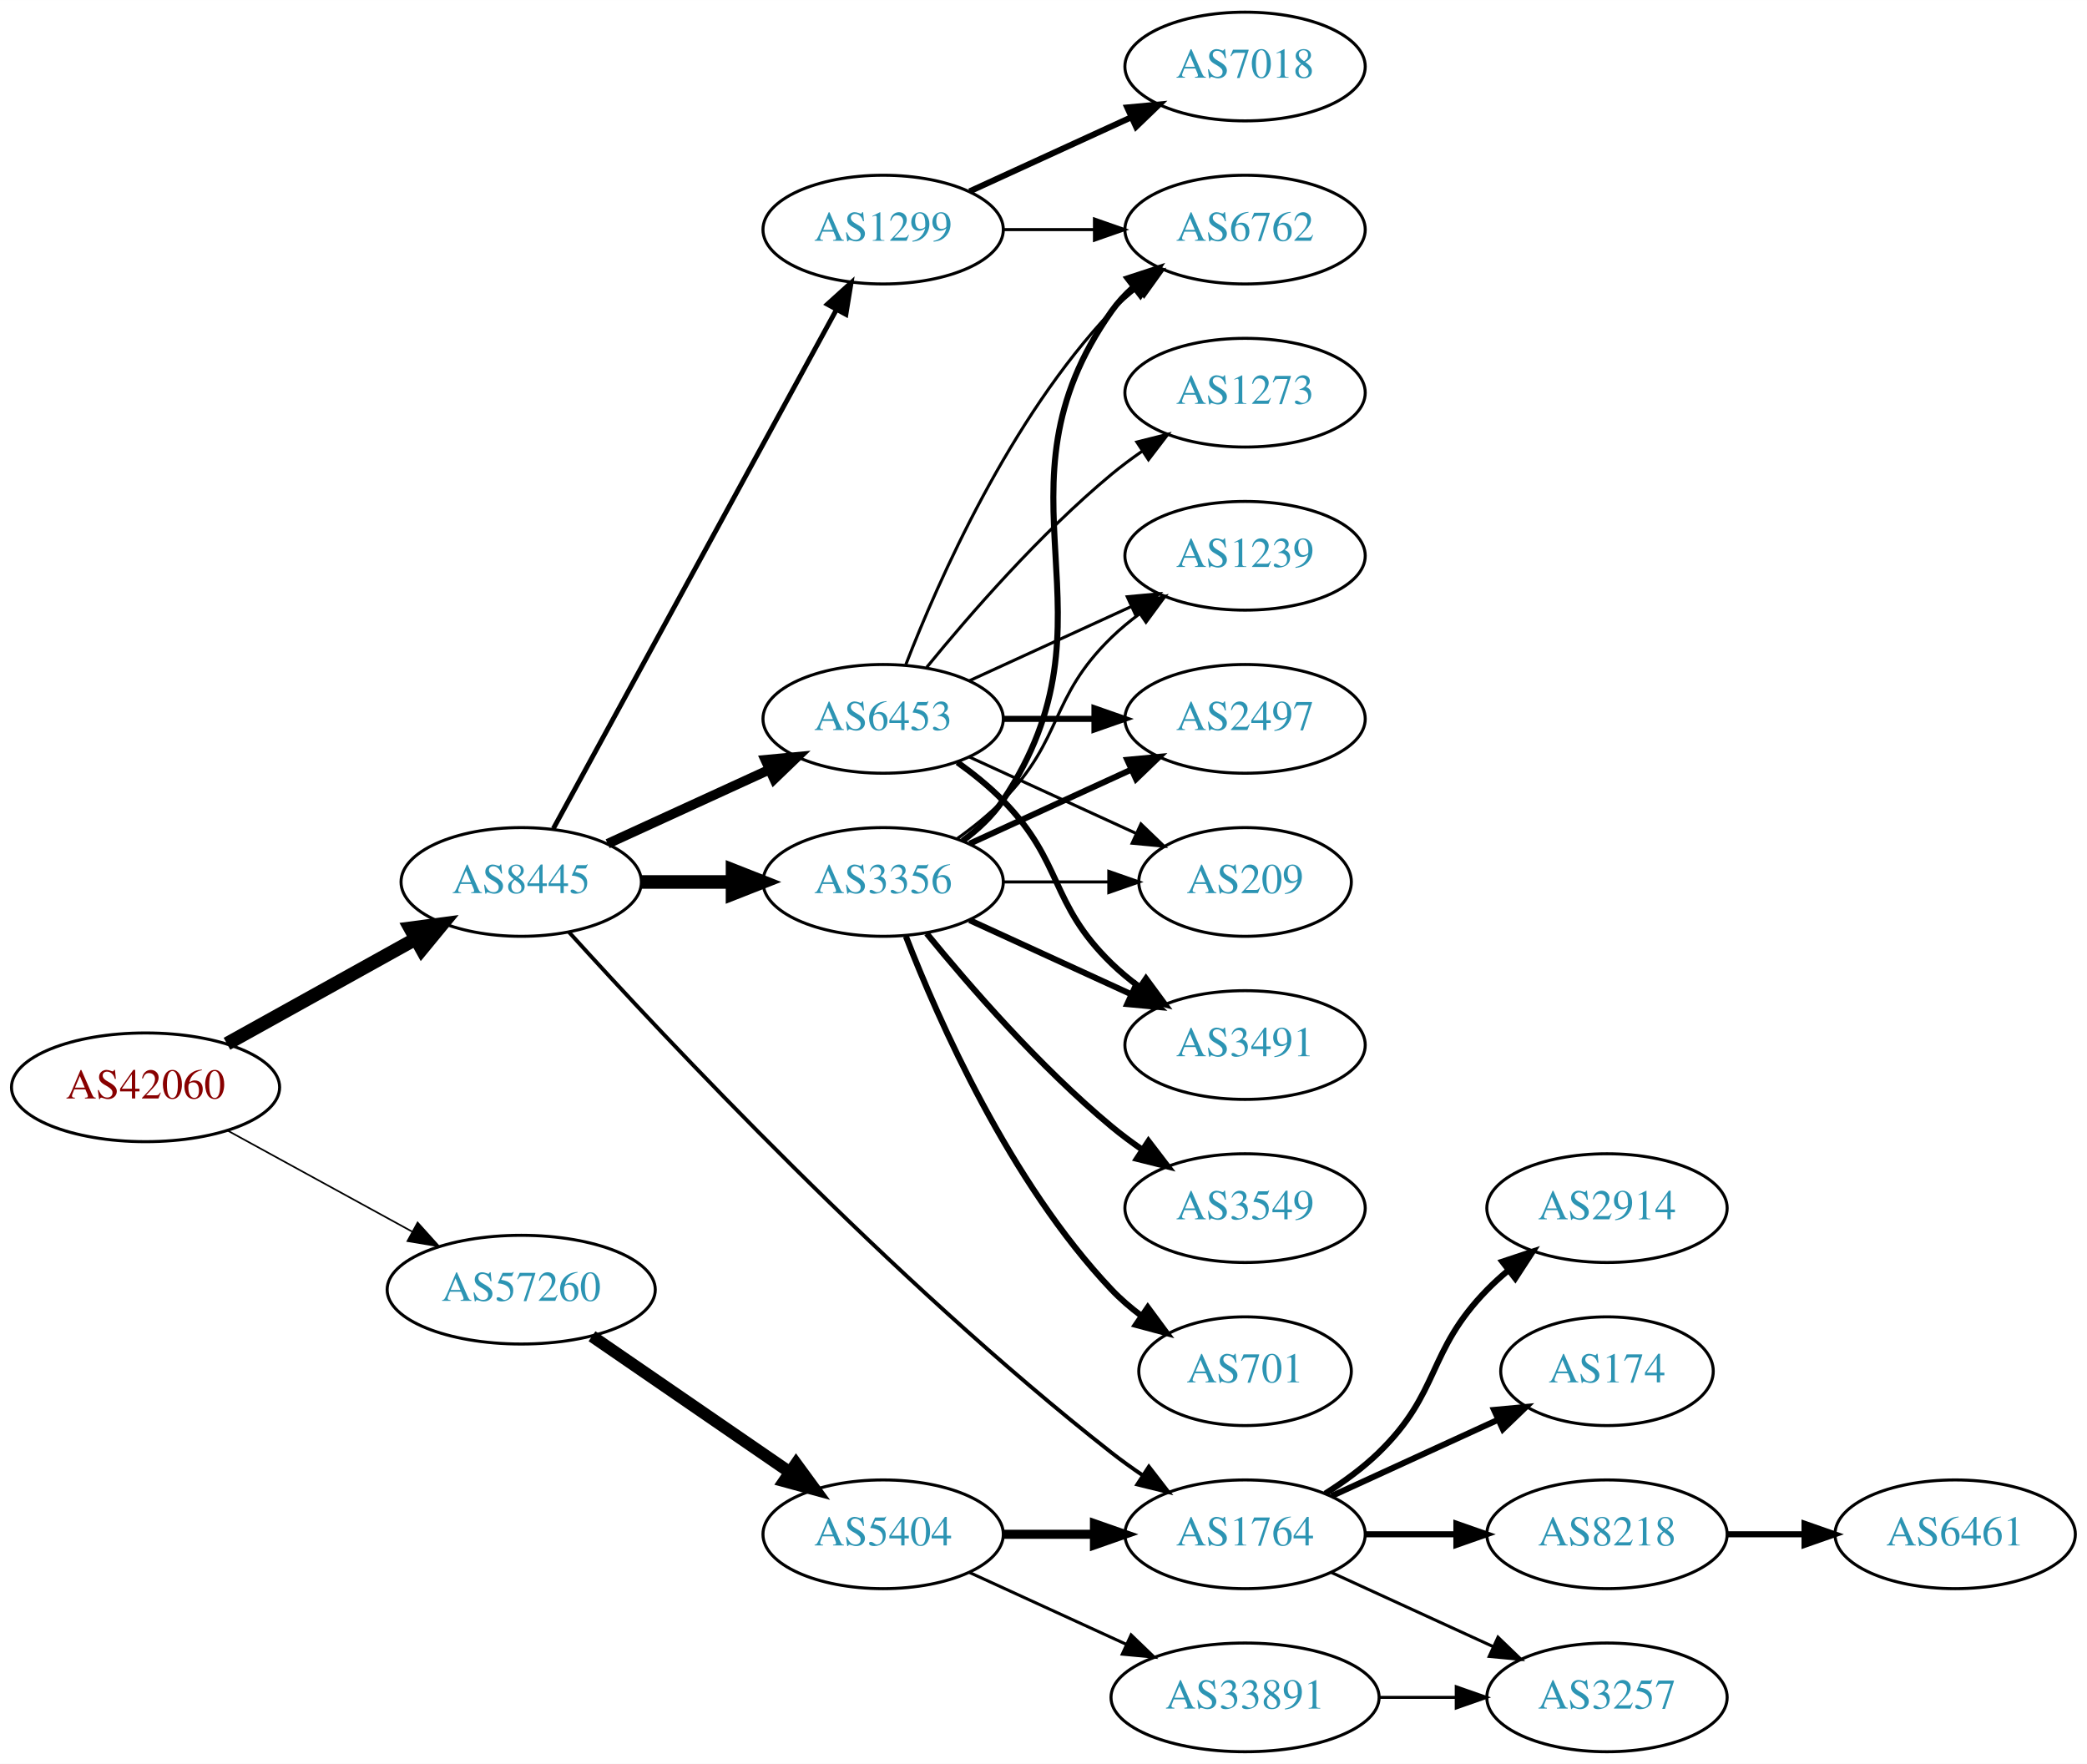
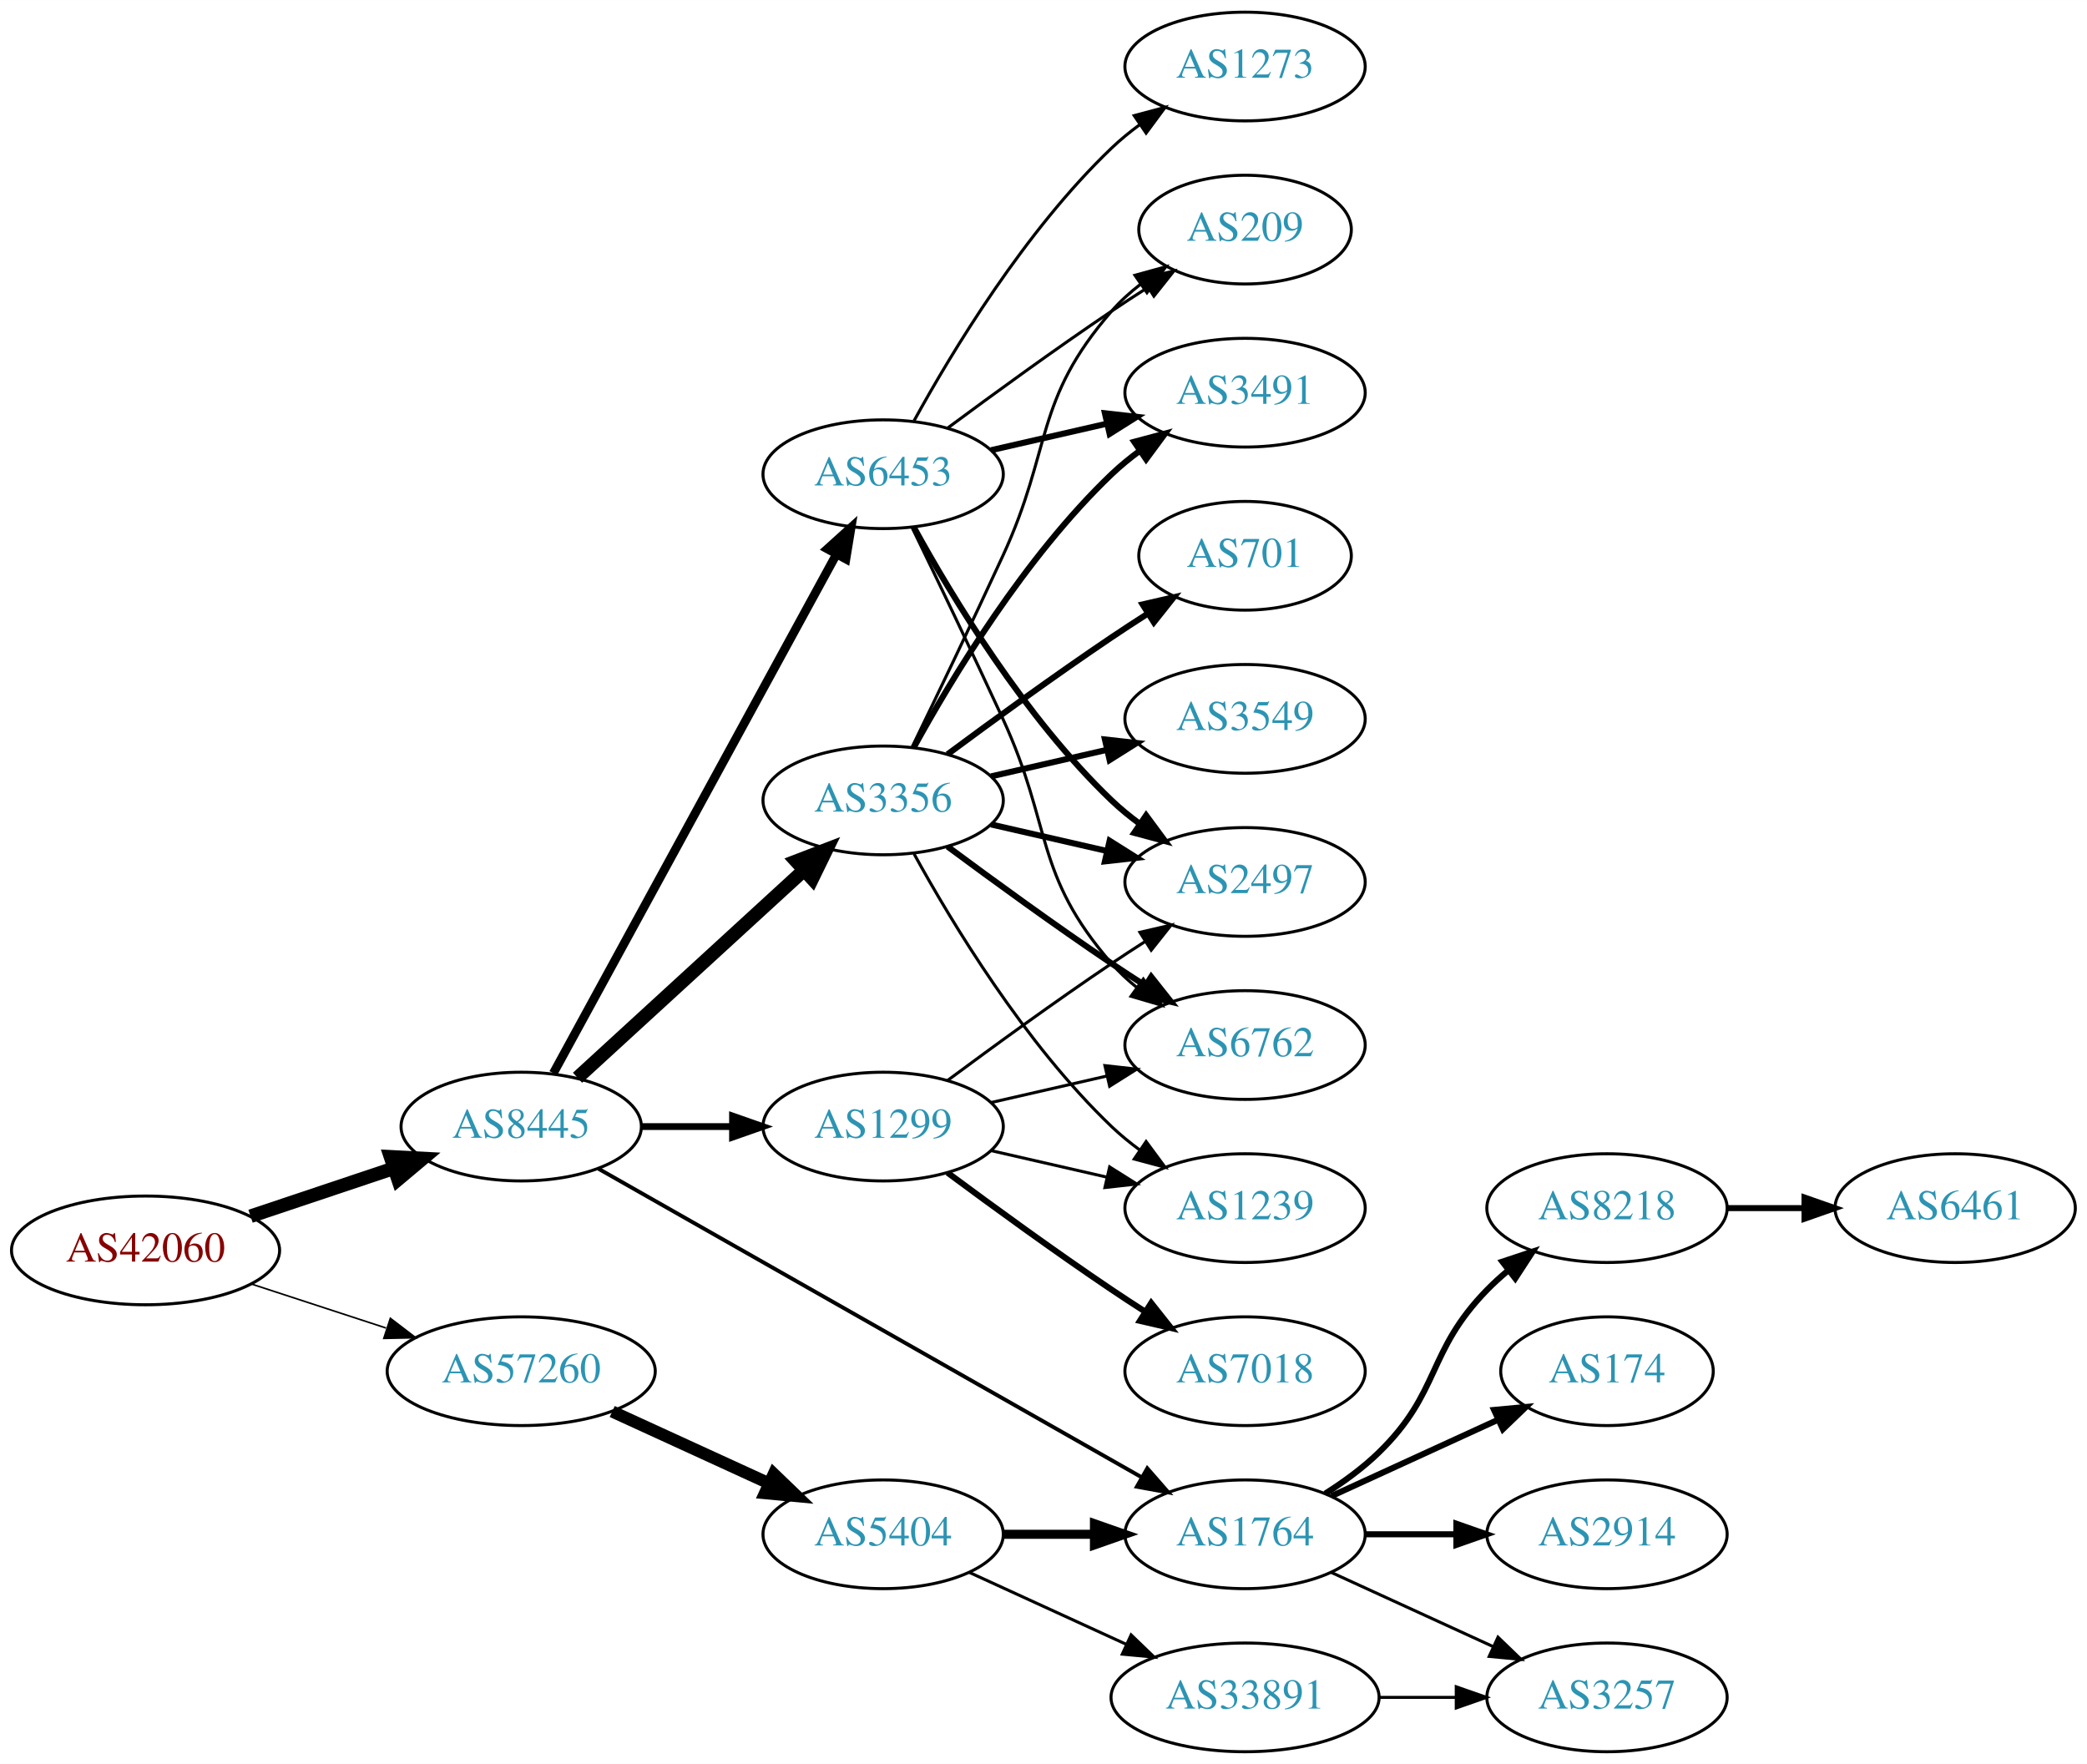
<svg xmlns="http://www.w3.org/2000/svg" xmlns:xlink="http://www.w3.org/1999/xlink" width="691pt" height="584pt" viewBox="0.00 0.00 691.06 584.00">
  <g id="graph0" class="graph" transform="scale(1 1) rotate(0) translate(4 580)">
    <polygon fill="white" stroke="none" points="-4,4 -4,-580 687.055,-580 687.055,4 -4,4" />
    <g id="node1" class="node">
      <g id="a_node1">
        <a xlink:href="/asn/42060" xlink:title="AS42060 ~ feratel media technologies AG [AT]">
-           <ellipse fill="#ffffff" stroke="black" cx="44.196" cy="-220" rx="44.393" ry="18" />
-           <text text-anchor="middle" x="44.196" y="-216.3" font-family="Times,serif" font-size="14.00" fill="#880000">AS42060</text>
+           <ellipse fill="#ffffff" stroke="black" cx="44.196" cy="-166" rx="44.393" ry="18" />
+           <text text-anchor="middle" x="44.196" y="-162.3" font-family="Times,serif" font-size="14.00" fill="#880000">AS42060</text>
        </a>
      </g>
    </g>
    <g id="node2" class="node">
      <g id="a_node2">
        <a xlink:href="/asn/8445" xlink:title="AS8445 ~ SALZBURG-AG-AS [AT]">
-           <ellipse fill="#ffffff" stroke="black" cx="168.588" cy="-288" rx="39.794" ry="18" />
-           <text text-anchor="middle" x="168.588" y="-284.3" font-family="Times,serif" font-size="14.00" fill="#2c94b3">AS8445</text>
+           <ellipse fill="#ffffff" stroke="black" cx="168.588" cy="-207" rx="39.794" ry="18" />
+           <text text-anchor="middle" x="168.588" y="-203.3" font-family="Times,serif" font-size="14.00" fill="#2c94b3">AS8445</text>
        </a>
      </g>
    </g>
    <g id="edge1" class="edge">
-       <path fill="none" stroke="black" stroke-width="4.5" d="M71.152,-234.421C89.325,-244.518 113.788,-258.109 133.527,-269.076" />
-       <polygon fill="black" stroke="black" stroke-width="4.5" points="131.853,-272.65 142.507,-274.065 135.677,-265.766 131.853,-272.65" />
+       <path fill="none" stroke="black" stroke-width="4.5" d="M78.964,-177.312C93.591,-182.212 110.853,-187.994 126.239,-193.148" />
+       <polygon fill="black" stroke="black" stroke-width="4.5" points="125.299,-196.986 136.032,-196.429 127.801,-189.519 125.299,-196.986" />
    </g>
    <g id="node3" class="node">
      <g id="a_node3">
        <a xlink:href="/asn/57260" xlink:title="AS57260 ~ feratel Schweiz AG [CH]">
-           <ellipse fill="#ffffff" stroke="black" cx="168.588" cy="-153" rx="44.393" ry="18" />
-           <text text-anchor="middle" x="168.588" y="-149.3" font-family="Times,serif" font-size="14.00" fill="#2c94b3">AS57260</text>
+           <ellipse fill="#ffffff" stroke="black" cx="168.588" cy="-126" rx="44.393" ry="18" />
+           <text text-anchor="middle" x="168.588" y="-122.3" font-family="Times,serif" font-size="14.00" fill="#2c94b3">AS57260</text>
        </a>
      </g>
    </g>
    <g id="edge2" class="edge">
-       <path fill="none" stroke="black" stroke-width="0.545" d="M71.452,-205.627C89.279,-195.868 113.056,-182.852 132.503,-172.207" />
-       <polygon fill="black" stroke="black" stroke-width="0.545" points="134.284,-175.221 141.375,-167.349 130.923,-169.081 134.284,-175.221" />
+       <path fill="none" stroke="black" stroke-width="0.529" d="M79.289,-154.858C93.082,-150.35 109.177,-145.09 123.819,-140.305" />
+       <polygon fill="black" stroke="black" stroke-width="0.529" points="125.26,-143.516 133.678,-137.082 123.085,-136.862 125.26,-143.516" />
    </g>
    <g id="node4" class="node">
      <g id="a_node4">
-         <a xlink:href="/asn/6453" xlink:title="AS6453 ~ TATA COMMUNICATIONS (AMERICA) INC [US]">
-           <ellipse fill="#ffffff" stroke="black" cx="288.431" cy="-342" rx="39.794" ry="18" />
-           <text text-anchor="middle" x="288.431" y="-338.3" font-family="Times,serif" font-size="14.00" fill="#2c94b3">AS6453</text>
+         <a xlink:href="/asn/1299" xlink:title="AS1299 ~ Telia Carrier [EU]">
+           <ellipse fill="#ffffff" stroke="black" cx="288.431" cy="-207" rx="39.794" ry="18" />
+           <text text-anchor="middle" x="288.431" y="-203.3" font-family="Times,serif" font-size="14.00" fill="#2c94b3">AS1299</text>
        </a>
      </g>
    </g>
    <g id="edge3" class="edge">
-       <path fill="none" stroke="black" stroke-width="3.214" d="M197.217,-300.661C213.174,-307.973 233.445,-317.261 250.727,-325.181" />
-       <polygon fill="black" stroke="black" stroke-width="3.214" points="249.426,-328.435 259.975,-329.419 252.342,-322.071 249.426,-328.435" />
+       <path fill="none" stroke="black" stroke-width="2.25" d="M208.501,-207C218.054,-207 228.404,-207 238.367,-207" />
+       <polygon fill="black" stroke="black" stroke-width="2.25" points="238.559,-210.5 248.559,-207 238.559,-203.5 238.559,-210.5" />
    </g>
    <g id="node5" class="node">
      <g id="a_node5">
-         <a xlink:href="/asn/1299" xlink:title="AS1299 ~ Telia Carrier [EU]">
-           <ellipse fill="#ffffff" stroke="black" cx="288.431" cy="-504" rx="39.794" ry="18" />
-           <text text-anchor="middle" x="288.431" y="-500.3" font-family="Times,serif" font-size="14.00" fill="#2c94b3">AS1299</text>
+         <a xlink:href="/asn/6453" xlink:title="AS6453 ~ TATA COMMUNICATIONS (AMERICA) INC [US]">
+           <ellipse fill="#ffffff" stroke="black" cx="288.431" cy="-423" rx="39.794" ry="18" />
+           <text text-anchor="middle" x="288.431" y="-419.3" font-family="Times,serif" font-size="14.00" fill="#2c94b3">AS6453</text>
        </a>
      </g>
    </g>
    <g id="edge4" class="edge">
-       <path fill="none" stroke="black" stroke-width="1.607" d="M179.232,-305.676C199.913,-343.584 248.626,-432.873 273.005,-477.559" />
-       <polygon fill="black" stroke="black" stroke-width="1.607" points="269.957,-479.28 277.819,-486.383 276.102,-475.928 269.957,-479.28" />
+       <path fill="none" stroke="black" stroke-width="2.893" d="M179.232,-224.676C199.913,-262.584 248.626,-351.873 273.005,-396.559" />
+       <polygon fill="black" stroke="black" stroke-width="2.893" points="269.957,-398.28 277.819,-405.383 276.102,-394.928 269.957,-398.28" />
    </g>
    <g id="node6" class="node">
      <g id="a_node6">
        <a xlink:href="/asn/3356" xlink:title="AS3356 ~ Level 3 Parent, LLC [US]">
-           <ellipse fill="#ffffff" stroke="black" cx="288.431" cy="-288" rx="39.794" ry="18" />
-           <text text-anchor="middle" x="288.431" y="-284.3" font-family="Times,serif" font-size="14.00" fill="#2c94b3">AS3356</text>
+           <ellipse fill="#ffffff" stroke="black" cx="288.431" cy="-315" rx="39.794" ry="18" />
+           <text text-anchor="middle" x="288.431" y="-311.3" font-family="Times,serif" font-size="14.00" fill="#2c94b3">AS3356</text>
        </a>
      </g>
    </g>
    <g id="edge5" class="edge">
-       <path fill="none" stroke="black" stroke-width="4.5" d="M208.501,-288C218.054,-288 228.404,-288 238.367,-288" />
-       <polygon fill="black" stroke="black" stroke-width="4.5" points="238.559,-291.938 248.559,-288 238.559,-284.063 238.559,-291.938" />
+       <path fill="none" stroke="black" stroke-width="4.5" d="M187.23,-223.169C207.103,-241.382 239.566,-271.133 262.135,-291.817" />
+       <polygon fill="black" stroke="black" stroke-width="4.5" points="259.635,-294.867 269.668,-298.721 264.956,-289.061 259.635,-294.867" />
    </g>
    <g id="node7" class="node">
      <g id="a_node7">
        <a xlink:href="/asn/1764" xlink:title="AS1764 ~ NEXTLAYER-AS [AT]">
          <ellipse fill="#ffffff" stroke="black" cx="408.273" cy="-72" rx="39.794" ry="18" />
          <text text-anchor="middle" x="408.273" y="-68.3" font-family="Times,serif" font-size="14.00" fill="#2c94b3">AS1764</text>
        </a>
      </g>
    </g>
    <g id="edge6" class="edge">
-       <path fill="none" stroke="black" stroke-width="1.286" d="M184.424,-271.367C215.643,-236.887 291.266,-156.079 364.077,-99 367.366,-96.422 370.912,-93.876 374.509,-91.438" />
-       <polygon fill="black" stroke="black" stroke-width="1.286" points="376.423,-94.368 382.895,-85.98 372.604,-88.501 376.423,-94.368" />
+       <path fill="none" stroke="black" stroke-width="1.286" d="M194.129,-193.061C237.029,-168.695 325.685,-118.341 374.041,-90.875" />
+       <polygon fill="black" stroke="black" stroke-width="1.286" points="375.899,-93.845 382.866,-85.863 372.442,-87.758 375.899,-93.845" />
    </g>
    <g id="node17" class="node">
      <g id="a_node17">
        <a xlink:href="/asn/5404" xlink:title="AS5404 ~ ASN conova communications GmbH [AT]">
          <ellipse fill="#ffffff" stroke="black" cx="288.431" cy="-72" rx="39.794" ry="18" />
          <text text-anchor="middle" x="288.431" y="-68.3" font-family="Times,serif" font-size="14.00" fill="#2c94b3">AS5404</text>
        </a>
      </g>
    </g>
+     <g id="edge23" class="edge">
+       <path fill="none" stroke="black" stroke-width="4" d="M198.718,-112.652C214.329,-105.498 233.727,-96.609 250.399,-88.969" />
+       <polygon fill="black" stroke="black" stroke-width="4" points="252.218,-91.986 259.851,-84.638 249.302,-85.622 252.218,-91.986" />
+     </g>
+     <g id="node9" class="node">
+       <g id="a_node9">
+         <a xlink:href="/asn/2497" xlink:title="AS2497 ~ Internet Initiative Japan Inc. [JP]">
+           <ellipse fill="#ffffff" stroke="black" cx="408.273" cy="-288" rx="39.794" ry="18" />
+           <text text-anchor="middle" x="408.273" y="-284.3" font-family="Times,serif" font-size="14.00" fill="#2c94b3">AS2497</text>
+         </a>
+       </g>
+     </g>
    <g id="edge22" class="edge">
-       <path fill="none" stroke="black" stroke-width="4" d="M192.031,-137.574C210.612,-124.802 237.173,-106.545 257.553,-92.537" />
-       <polygon fill="black" stroke="black" stroke-width="4" points="259.609,-95.371 265.867,-86.822 255.643,-89.602 259.609,-95.371" />
+       <path fill="none" stroke="black" d="M309.761,-222.277C324.623,-233.304 345.368,-248.407 364.077,-261 367.626,-263.389 371.377,-265.839 375.125,-268.242" />
+       <polygon fill="black" stroke="black" points="373.451,-271.325 383.774,-273.712 377.193,-265.409 373.451,-271.325" />
+     </g>
+     <g id="node12" class="node">
+       <g id="a_node12">
+         <a xlink:href="/asn/6762" xlink:title="AS6762 ~ TELECOM ITALIA SPARKLE S.p.A. [IT]">
+           <ellipse fill="#ffffff" stroke="black" cx="408.273" cy="-234" rx="39.794" ry="18" />
+           <text text-anchor="middle" x="408.273" y="-230.3" font-family="Times,serif" font-size="14.00" fill="#2c94b3">AS6762</text>
+         </a>
+       </g>
+     </g>
+     <g id="edge21" class="edge">
+       <path fill="none" stroke="black" d="M324.15,-214.955C336.15,-217.704 349.771,-220.825 362.463,-223.733" />
+       <polygon fill="black" stroke="black" points="361.866,-227.187 372.395,-226.009 363.429,-220.364 361.866,-227.187" />
+     </g>
+     <g id="node14" class="node">
+       <g id="a_node14">
+         <a xlink:href="/asn/1239" xlink:title="AS1239 ~ Sprint [US]">
+           <ellipse fill="#ffffff" stroke="black" cx="408.273" cy="-180" rx="39.794" ry="18" />
+           <text text-anchor="middle" x="408.273" y="-176.3" font-family="Times,serif" font-size="14.00" fill="#2c94b3">AS1239</text>
+         </a>
+       </g>
+     </g>
+     <g id="edge19" class="edge">
+       <path fill="none" stroke="black" d="M324.15,-199.045C336.15,-196.296 349.771,-193.175 362.463,-190.267" />
+       <polygon fill="black" stroke="black" points="363.429,-193.636 372.395,-187.991 361.866,-186.813 363.429,-193.636" />
+     </g>
+     <g id="node16" class="node">
+       <g id="a_node16">
+         <a xlink:href="/asn/7018" xlink:title="AS7018 ~ AT&amp;T Services, Inc. [US]">
+           <ellipse fill="#ffffff" stroke="black" cx="408.273" cy="-126" rx="39.794" ry="18" />
+           <text text-anchor="middle" x="408.273" y="-122.3" font-family="Times,serif" font-size="14.00" fill="#2c94b3">AS7018</text>
+         </a>
+       </g>
+     </g>
+     <g id="edge20" class="edge">
+       <path fill="none" stroke="black" stroke-width="2" d="M309.761,-191.723C324.623,-180.696 345.368,-165.593 364.077,-153 367.626,-150.611 371.377,-148.161 375.125,-145.758" />
+       <polygon fill="black" stroke="black" stroke-width="2" points="377.193,-148.591 383.774,-140.288 373.451,-142.675 377.193,-148.591" />
    </g>
    <g id="node8" class="node">
      <g id="a_node8">
-         <a xlink:href="/asn/6762" xlink:title="AS6762 ~ TELECOM ITALIA SPARKLE S.p.A. [IT]">
-           <ellipse fill="#ffffff" stroke="black" cx="408.273" cy="-504" rx="39.794" ry="18" />
-           <text text-anchor="middle" x="408.273" y="-500.3" font-family="Times,serif" font-size="14.00" fill="#2c94b3">AS6762</text>
-         </a>
-       </g>
-     </g>
-     <g id="edge12" class="edge">
-       <path fill="none" stroke="black" d="M295.954,-359.994C306.704,-387.728 330.362,-441.429 364.077,-477 366.663,-479.728 369.581,-482.294 372.649,-484.677" />
-       <polygon fill="black" stroke="black" points="370.803,-487.658 380.997,-490.543 374.827,-481.93 370.803,-487.658" />
+         <a xlink:href="/asn/3491" xlink:title="AS3491 ~ PCCW Global, Inc. [US]">
+           <ellipse fill="#ffffff" stroke="black" cx="408.273" cy="-450" rx="39.794" ry="18" />
+           <text text-anchor="middle" x="408.273" y="-446.3" font-family="Times,serif" font-size="14.00" fill="#2c94b3">AS3491</text>
+         </a>
+       </g>
+     </g>
+     <g id="edge7" class="edge">
+       <path fill="none" stroke="black" stroke-width="2" d="M324.15,-430.955C336.15,-433.704 349.771,-436.825 362.463,-439.733" />
+       <polygon fill="black" stroke="black" stroke-width="2" points="361.866,-443.187 372.395,-442.009 363.429,-436.364 361.866,-443.187" />
+     </g>
+     <g id="edge8" class="edge">
+       <path fill="none" stroke="black" stroke-width="2" d="M298.672,-405.287C311.218,-382.439 335.394,-342.389 364.077,-315 366.946,-312.261 370.134,-309.653 373.443,-307.215" />
+       <polygon fill="black" stroke="black" stroke-width="2" points="375.507,-310.044 381.803,-301.523 371.567,-304.258 375.507,-310.044" />
    </g>
    <g id="node10" class="node">
      <g id="a_node10">
-         <a xlink:href="/asn/3491" xlink:title="AS3491 ~ PCCW Global, Inc. [US]">
-           <ellipse fill="#ffffff" stroke="black" cx="408.273" cy="-234" rx="39.794" ry="18" />
-           <text text-anchor="middle" x="408.273" y="-230.3" font-family="Times,serif" font-size="14.00" fill="#2c94b3">AS3491</text>
+         <a xlink:href="/asn/1273" xlink:title="AS1273 ~ Vodafone Group PLC [EU]">
+           <ellipse fill="#ffffff" stroke="black" cx="408.273" cy="-558" rx="39.794" ry="18" />
+           <text text-anchor="middle" x="408.273" y="-554.3" font-family="Times,serif" font-size="14.00" fill="#2c94b3">AS1273</text>
        </a>
      </g>
    </g>
    <g id="edge9" class="edge">
-       <path fill="none" stroke="black" stroke-width="2" d="M313.025,-327.611C318.281,-323.852 323.613,-319.563 328.077,-315 348.25,-294.383 343.384,-281.094 364.077,-261 366.922,-258.237 370.096,-255.614 373.396,-253.166" />
-       <polygon fill="black" stroke="black" stroke-width="2" points="375.462,-255.994 381.744,-247.462 371.513,-250.214 375.462,-255.994" />
+       <path fill="none" stroke="black" d="M298.672,-440.713C311.218,-463.561 335.394,-503.611 364.077,-531 366.946,-533.739 370.134,-536.347 373.443,-538.785" />
+       <polygon fill="black" stroke="black" points="371.567,-541.742 381.803,-544.477 375.507,-535.956 371.567,-541.742" />
    </g>
    <g id="node11" class="node">
      <g id="a_node11">
-         <a xlink:href="/asn/1239" xlink:title="AS1239 ~ Sprint [US]">
-           <ellipse fill="#ffffff" stroke="black" cx="408.273" cy="-396" rx="39.794" ry="18" />
-           <text text-anchor="middle" x="408.273" y="-392.3" font-family="Times,serif" font-size="14.00" fill="#2c94b3">AS1239</text>
+         <a xlink:href="/asn/209" xlink:title="AS209 ~ CenturyLink Communications, LLC [US]">
+           <ellipse fill="#ffffff" stroke="black" cx="408.273" cy="-504" rx="35.194" ry="18" />
+           <text text-anchor="middle" x="408.273" y="-500.3" font-family="Times,serif" font-size="14.00" fill="#2c94b3">AS209</text>
        </a>
      </g>
    </g>
    <g id="edge10" class="edge">
-       <path fill="none" stroke="black" d="M317.06,-354.661C333.017,-361.973 353.287,-371.261 370.57,-379.181" />
-       <polygon fill="black" stroke="black" points="369.269,-382.435 379.818,-383.419 372.185,-376.071 369.269,-382.435" />
-     </g>
-     <g id="node12" class="node">
-       <g id="a_node12">
-         <a xlink:href="/asn/2497" xlink:title="AS2497 ~ Internet Initiative Japan Inc. [JP]">
-           <ellipse fill="#ffffff" stroke="black" cx="408.273" cy="-342" rx="39.794" ry="18" />
-           <text text-anchor="middle" x="408.273" y="-338.3" font-family="Times,serif" font-size="14.00" fill="#2c94b3">AS2497</text>
-         </a>
-       </g>
+       <path fill="none" stroke="black" d="M309.761,-438.277C324.623,-449.304 345.368,-464.407 364.077,-477 367.895,-479.569 371.945,-482.21 375.975,-484.786" />
+       <polygon fill="black" stroke="black" points="374.344,-487.895 384.669,-490.271 378.079,-481.975 374.344,-487.895" />
    </g>
    <g id="edge11" class="edge">
-       <path fill="none" stroke="black" stroke-width="2" d="M328.343,-342C337.897,-342 348.246,-342 358.209,-342" />
-       <polygon fill="black" stroke="black" stroke-width="2" points="358.402,-345.5 368.402,-342 358.402,-338.5 358.402,-345.5" />
+       <path fill="none" stroke="black" d="M298.012,-405.367C305.936,-389.002 317.972,-363.935 328.077,-342 344.561,-306.219 338.243,-290.742 364.077,-261 366.542,-258.162 369.379,-255.523 372.397,-253.094" />
+       <polygon fill="black" stroke="black" points="374.583,-255.833 380.675,-247.164 370.507,-250.142 374.583,-255.833" />
+     </g>
+     <g id="edge17" class="edge">
+       <path fill="none" stroke="black" stroke-width="2" d="M298.672,-332.713C311.218,-355.561 335.394,-395.611 364.077,-423 366.946,-425.739 370.134,-428.347 373.443,-430.785" />
+       <polygon fill="black" stroke="black" stroke-width="2" points="371.567,-433.742 381.803,-436.477 375.507,-427.956 371.567,-433.742" />
+     </g>
+     <g id="edge15" class="edge">
+       <path fill="none" stroke="black" stroke-width="2" d="M324.15,-307.045C336.15,-304.296 349.771,-301.175 362.463,-298.267" />
+       <polygon fill="black" stroke="black" stroke-width="2" points="363.429,-301.636 372.395,-295.991 361.866,-294.813 363.429,-301.636" />
+     </g>
+     <g id="edge18" class="edge">
+       <path fill="none" stroke="black" d="M298.012,-332.633C305.936,-348.998 317.972,-374.065 328.077,-396 344.561,-431.781 338.243,-447.258 364.077,-477 366.883,-480.23 370.17,-483.203 373.658,-485.902" />
+       <polygon fill="black" stroke="black" points="371.81,-488.879 382.025,-491.69 375.792,-483.122 371.81,-488.879" />
+     </g>
+     <g id="edge12" class="edge">
+       <path fill="none" stroke="black" stroke-width="2" d="M309.761,-299.723C324.623,-288.696 345.368,-273.593 364.077,-261 367.626,-258.611 371.377,-256.161 375.125,-253.758" />
+       <polygon fill="black" stroke="black" stroke-width="2" points="377.193,-256.591 383.774,-248.288 373.451,-250.675 377.193,-256.591" />
    </g>
    <g id="node13" class="node">
      <g id="a_node13">
-         <a xlink:href="/asn/209" xlink:title="AS209 ~ CenturyLink Communications, LLC [US]">
-           <ellipse fill="#ffffff" stroke="black" cx="408.273" cy="-288" rx="35.194" ry="18" />
-           <text text-anchor="middle" x="408.273" y="-284.3" font-family="Times,serif" font-size="14.00" fill="#2c94b3">AS209</text>
+         <a xlink:href="/asn/701" xlink:title="AS701 ~ UUNET [US]">
+           <ellipse fill="#ffffff" stroke="black" cx="408.273" cy="-396" rx="35.194" ry="18" />
+           <text text-anchor="middle" x="408.273" y="-392.3" font-family="Times,serif" font-size="14.00" fill="#2c94b3">AS701</text>
        </a>
      </g>
    </g>
    <g id="edge13" class="edge">
-       <path fill="none" stroke="black" d="M317.06,-329.339C333.476,-321.817 354.457,-312.202 372.054,-304.139" />
-       <polygon fill="black" stroke="black" points="373.799,-307.189 381.432,-299.842 370.883,-300.826 373.799,-307.189" />
-     </g>
-     <g id="node14" class="node">
-       <g id="a_node14">
-         <a xlink:href="/asn/1273" xlink:title="AS1273 ~ Vodafone Group PLC [EU]">
-           <ellipse fill="#ffffff" stroke="black" cx="408.273" cy="-450" rx="39.794" ry="18" />
-           <text text-anchor="middle" x="408.273" y="-446.3" font-family="Times,serif" font-size="14.00" fill="#2c94b3">AS1273</text>
-         </a>
-       </g>
+       <path fill="none" stroke="black" stroke-width="2" d="M309.761,-330.277C324.623,-341.304 345.368,-356.407 364.077,-369 367.895,-371.569 371.945,-374.21 375.975,-376.786" />
+       <polygon fill="black" stroke="black" stroke-width="2" points="374.344,-379.895 384.669,-382.271 378.079,-373.975 374.344,-379.895" />
    </g>
    <g id="edge14" class="edge">
-       <path fill="none" stroke="black" d="M302.85,-359.065C316.964,-376.375 340.379,-403.345 364.077,-423 367.294,-425.668 370.794,-428.27 374.365,-430.741" />
-       <polygon fill="black" stroke="black" points="372.442,-433.666 382.721,-436.236 376.288,-427.817 372.442,-433.666" />
-     </g>
-     <g id="edge7" class="edge">
-       <path fill="none" stroke="black" d="M328.343,-504C337.897,-504 348.246,-504 358.209,-504" />
-       <polygon fill="black" stroke="black" points="358.402,-507.5 368.402,-504 358.402,-500.5 358.402,-507.5" />
-     </g>
-     <g id="node9" class="node">
-       <g id="a_node9">
-         <a xlink:href="/asn/7018" xlink:title="AS7018 ~ AT&amp;T Services, Inc. [US]">
-           <ellipse fill="#ffffff" stroke="black" cx="408.273" cy="-558" rx="39.794" ry="18" />
-           <text text-anchor="middle" x="408.273" y="-554.3" font-family="Times,serif" font-size="14.00" fill="#2c94b3">AS7018</text>
-         </a>
-       </g>
-     </g>
-     <g id="edge8" class="edge">
-       <path fill="none" stroke="black" stroke-width="2" d="M317.06,-516.661C333.017,-523.973 353.287,-533.261 370.57,-541.181" />
-       <polygon fill="black" stroke="black" stroke-width="2" points="369.269,-544.435 379.818,-545.419 372.185,-538.071 369.269,-544.435" />
-     </g>
-     <g id="edge20" class="edge">
-       <path fill="none" stroke="black" stroke-width="2" d="M314.75,-301.607C319.806,-305.351 324.617,-309.831 328.077,-315 369.102,-376.294 321.498,-416.775 364.077,-477 366.068,-479.816 368.455,-482.401 371.071,-484.76" />
-       <polygon fill="black" stroke="black" stroke-width="2" points="369.371,-487.865 379.44,-491.162 373.624,-482.306 369.371,-487.865" />
-     </g>
-     <g id="edge16" class="edge">
-       <path fill="none" stroke="black" stroke-width="2" d="M317.06,-275.339C333.017,-268.027 353.287,-258.739 370.57,-250.819" />
-       <polygon fill="black" stroke="black" stroke-width="2" points="372.185,-253.929 379.818,-246.581 369.269,-247.565 372.185,-253.929" />
-     </g>
-     <g id="edge18" class="edge">
-       <path fill="none" stroke="black" d="M313.025,-302.389C318.281,-306.148 323.613,-310.437 328.077,-315 348.25,-335.617 343.384,-348.906 364.077,-369 366.922,-371.763 370.096,-374.386 373.396,-376.834" />
-       <polygon fill="black" stroke="black" points="371.513,-379.786 381.744,-382.538 375.462,-374.006 371.513,-379.786" />
-     </g>
-     <g id="edge17" class="edge">
-       <path fill="none" stroke="black" stroke-width="2" d="M317.06,-300.661C333.017,-307.973 353.287,-317.261 370.57,-325.181" />
-       <polygon fill="black" stroke="black" stroke-width="2" points="369.269,-328.435 379.818,-329.419 372.185,-322.071 369.269,-328.435" />
-     </g>
-     <g id="edge21" class="edge">
-       <path fill="none" stroke="black" d="M328.343,-288C339.43,-288 351.59,-288 362.972,-288" />
-       <polygon fill="black" stroke="black" points="363.154,-291.5 373.154,-288 363.154,-284.5 363.154,-291.5" />
+       <path fill="none" stroke="black" d="M298.672,-297.287C311.218,-274.439 335.394,-234.389 364.077,-207 366.946,-204.261 370.134,-201.653 373.443,-199.215" />
+       <polygon fill="black" stroke="black" points="375.507,-202.044 381.803,-193.523 371.567,-196.258 375.507,-202.044" />
    </g>
    <g id="node15" class="node">
      <g id="a_node15">
        <a xlink:href="/asn/3549" xlink:title="AS3549 ~ Level 3 Parent, LLC [US]">
-           <ellipse fill="#ffffff" stroke="black" cx="408.273" cy="-180" rx="39.794" ry="18" />
-           <text text-anchor="middle" x="408.273" y="-176.3" font-family="Times,serif" font-size="14.00" fill="#2c94b3">AS3549</text>
-         </a>
-       </g>
-     </g>
-     <g id="edge15" class="edge">
-       <path fill="none" stroke="black" stroke-width="2" d="M302.85,-270.935C316.964,-253.625 340.379,-226.655 364.077,-207 367.294,-204.332 370.794,-201.73 374.365,-199.259" />
-       <polygon fill="black" stroke="black" stroke-width="2" points="376.288,-202.183 382.721,-193.764 372.442,-196.334 376.288,-202.183" />
-     </g>
-     <g id="node16" class="node">
-       <g id="a_node16">
-         <a xlink:href="/asn/701" xlink:title="AS701 ~ UUNET [US]">
-           <ellipse fill="#ffffff" stroke="black" cx="408.273" cy="-126" rx="35.194" ry="18" />
-           <text text-anchor="middle" x="408.273" y="-122.3" font-family="Times,serif" font-size="14.00" fill="#2c94b3">AS701</text>
-         </a>
-       </g>
-     </g>
-     <g id="edge19" class="edge">
-       <path fill="none" stroke="black" stroke-width="2" d="M295.954,-270.006C306.704,-242.272 330.362,-188.571 364.077,-153 367.02,-149.895 370.394,-146.999 373.929,-144.345" />
-       <polygon fill="black" stroke="black" stroke-width="2" points="376.059,-147.129 382.348,-138.603 372.115,-141.346 376.059,-147.129" />
+           <ellipse fill="#ffffff" stroke="black" cx="408.273" cy="-342" rx="39.794" ry="18" />
+           <text text-anchor="middle" x="408.273" y="-338.3" font-family="Times,serif" font-size="14.00" fill="#2c94b3">AS3549</text>
+         </a>
+       </g>
+     </g>
+     <g id="edge16" class="edge">
+       <path fill="none" stroke="black" stroke-width="2" d="M324.15,-322.955C336.15,-325.704 349.771,-328.825 362.463,-331.733" />
+       <polygon fill="black" stroke="black" stroke-width="2" points="361.866,-335.187 372.395,-334.009 363.429,-328.364 361.866,-335.187" />
    </g>
    <g id="node19" class="node">
      <g id="a_node19">
-         <a xlink:href="/asn/2914" xlink:title="AS2914 ~ NTT America, Inc. [US]">
+         <a xlink:href="/asn/8218" xlink:title="AS8218 ~ legacy Neotelecoms [FR]">
          <ellipse fill="#ffffff" stroke="black" cx="528.116" cy="-180" rx="39.794" ry="18" />
-           <text text-anchor="middle" x="528.116" y="-176.3" font-family="Times,serif" font-size="14.00" fill="#2c94b3">AS2914</text>
-         </a>
-       </g>
-     </g>
-     <g id="edge25" class="edge">
+           <text text-anchor="middle" x="528.116" y="-176.3" font-family="Times,serif" font-size="14.00" fill="#2c94b3">AS8218</text>
+         </a>
+       </g>
+     </g>
+     <g id="edge26" class="edge">
      <path fill="none" stroke="black" stroke-width="2" d="M434.802,-85.462C440.965,-89.362 447.267,-93.948 452.469,-99 473.163,-119.094 468.297,-132.383 488.469,-153 490.562,-155.139 492.846,-157.218 495.222,-159.21" />
      <polygon fill="black" stroke="black" stroke-width="2" points="493.466,-162.275 503.522,-165.611 497.741,-156.732 493.466,-162.275" />
    </g>
    <g id="node20" class="node">
      <g id="a_node20">
        <a xlink:href="/asn/174" xlink:title="AS174 ~ Cogent Communications [US]">
          <ellipse fill="#ffffff" stroke="black" cx="528.116" cy="-126" rx="35.194" ry="18" />
          <text text-anchor="middle" x="528.116" y="-122.3" font-family="Times,serif" font-size="14.00" fill="#2c94b3">AS174</text>
        </a>
      </g>
    </g>
-     <g id="edge26" class="edge">
+     <g id="edge27" class="edge">
      <path fill="none" stroke="black" stroke-width="2" d="M436.902,-84.661C453.318,-92.183 474.3,-101.798 491.897,-109.861" />
      <polygon fill="black" stroke="black" stroke-width="2" points="490.725,-113.174 501.274,-114.158 493.641,-106.811 490.725,-113.174" />
    </g>
    <g id="node21" class="node">
      <g id="a_node21">
-         <a xlink:href="/asn/8218" xlink:title="AS8218 ~ legacy Neotelecoms [FR]">
+         <a xlink:href="/asn/2914" xlink:title="AS2914 ~ NTT America, Inc. [US]">
          <ellipse fill="#ffffff" stroke="black" cx="528.116" cy="-72" rx="39.794" ry="18" />
-           <text text-anchor="middle" x="528.116" y="-68.3" font-family="Times,serif" font-size="14.00" fill="#2c94b3">AS8218</text>
-         </a>
-       </g>
-     </g>
-     <g id="edge27" class="edge">
+           <text text-anchor="middle" x="528.116" y="-68.3" font-family="Times,serif" font-size="14.00" fill="#2c94b3">AS2914</text>
+         </a>
+       </g>
+     </g>
+     <g id="edge28" class="edge">
      <path fill="none" stroke="black" stroke-width="2" d="M448.186,-72C457.739,-72 468.089,-72 478.052,-72" />
      <polygon fill="black" stroke="black" stroke-width="2" points="478.244,-75.5 488.244,-72 478.244,-68.5 478.244,-75.5" />
    </g>
    <g id="node22" class="node">
      <g id="a_node22">
        <a xlink:href="/asn/3257" xlink:title="AS3257 ~ GTT [DE]">
          <ellipse fill="#ffffff" stroke="black" cx="528.116" cy="-18" rx="39.794" ry="18" />
          <text text-anchor="middle" x="528.116" y="-14.3" font-family="Times,serif" font-size="14.00" fill="#2c94b3">AS3257</text>
        </a>
      </g>
    </g>
-     <g id="edge28" class="edge">
+     <g id="edge29" class="edge">
      <path fill="none" stroke="black" d="M436.902,-59.339C452.859,-52.027 473.13,-42.739 490.412,-34.819" />
      <polygon fill="black" stroke="black" points="492.027,-37.929 499.66,-30.581 489.111,-31.565 492.027,-37.929" />
    </g>
-     <g id="edge23" class="edge">
+     <g id="edge24" class="edge">
      <path fill="none" stroke="black" stroke-width="3" d="M328.343,-72C337.897,-72 348.246,-72 358.209,-72" />
      <polygon fill="black" stroke="black" stroke-width="3" points="358.402,-75.5 368.402,-72 358.402,-68.5 358.402,-75.5" />
    </g>
    <g id="node18" class="node">
      <g id="a_node18">
        <a xlink:href="/asn/33891" xlink:title="AS33891 ~ CORE-BACKBONE GMBH GLOBAL NETWORK [DE]">
          <ellipse fill="#ffffff" stroke="black" cx="408.273" cy="-18" rx="44.393" ry="18" />
          <text text-anchor="middle" x="408.273" y="-14.3" font-family="Times,serif" font-size="14.00" fill="#2c94b3">AS33891</text>
        </a>
      </g>
    </g>
-     <g id="edge24" class="edge">
+     <g id="edge25" class="edge">
      <path fill="none" stroke="black" d="M317.06,-59.339C332.557,-52.238 352.124,-43.272 369.071,-35.506" />
      <polygon fill="black" stroke="black" points="370.54,-38.682 378.173,-31.335 367.624,-32.319 370.54,-38.682" />
    </g>
-     <g id="edge30" class="edge">
+     <g id="edge31" class="edge">
      <path fill="none" stroke="black" d="M452.484,-18C460.797,-18 469.56,-18 478.042,-18" />
      <polygon fill="black" stroke="black" points="478.201,-21.5 488.201,-18 478.201,-14.5 478.201,-21.5" />
    </g>
    <g id="node23" class="node">
      <g id="a_node23">
        <a xlink:href="/asn/6461" xlink:title="AS6461 ~ Zayo Bandwidth [US]">
-           <ellipse fill="#ffffff" stroke="black" cx="643.409" cy="-72" rx="39.794" ry="18" />
-           <text text-anchor="middle" x="643.409" y="-68.3" font-family="Times,serif" font-size="14.00" fill="#2c94b3">AS6461</text>
-         </a>
-       </g>
-     </g>
-     <g id="edge29" class="edge">
-       <path fill="none" stroke="black" stroke-width="2" d="M567.788,-72C575.991,-72 584.755,-72 593.287,-72" />
-       <polygon fill="black" stroke="black" stroke-width="2" points="593.526,-75.5 603.526,-72 593.526,-68.5 593.526,-75.5" />
+           <ellipse fill="#ffffff" stroke="black" cx="643.409" cy="-180" rx="39.794" ry="18" />
+           <text text-anchor="middle" x="643.409" y="-176.3" font-family="Times,serif" font-size="14.00" fill="#2c94b3">AS6461</text>
+         </a>
+       </g>
+     </g>
+     <g id="edge30" class="edge">
+       <path fill="none" stroke="black" stroke-width="2" d="M567.788,-180C575.991,-180 584.755,-180 593.287,-180" />
+       <polygon fill="black" stroke="black" stroke-width="2" points="593.526,-183.5 603.526,-180 593.526,-176.5 593.526,-183.5" />
    </g>
  </g>
</svg>
